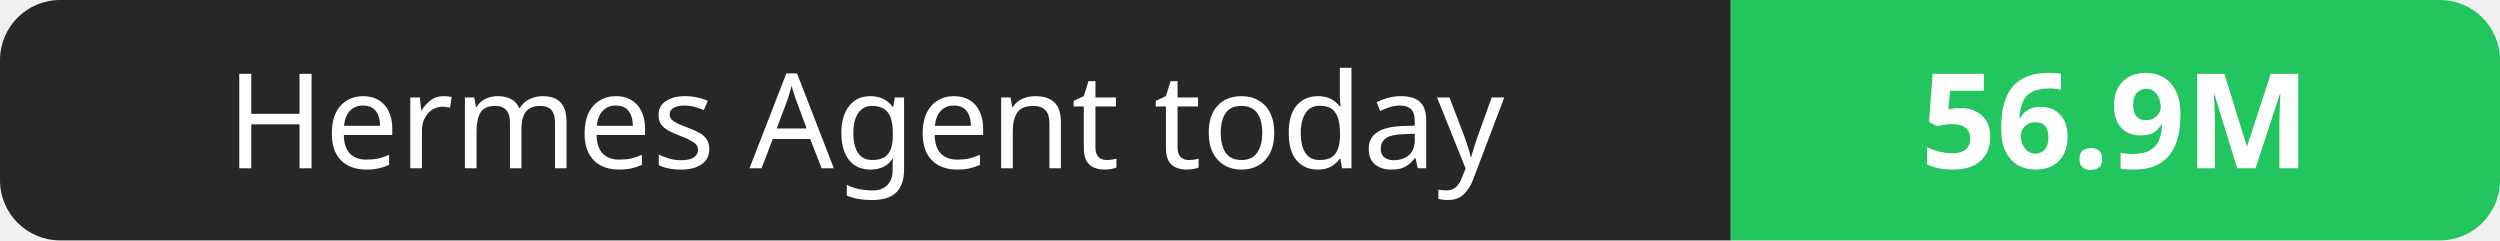
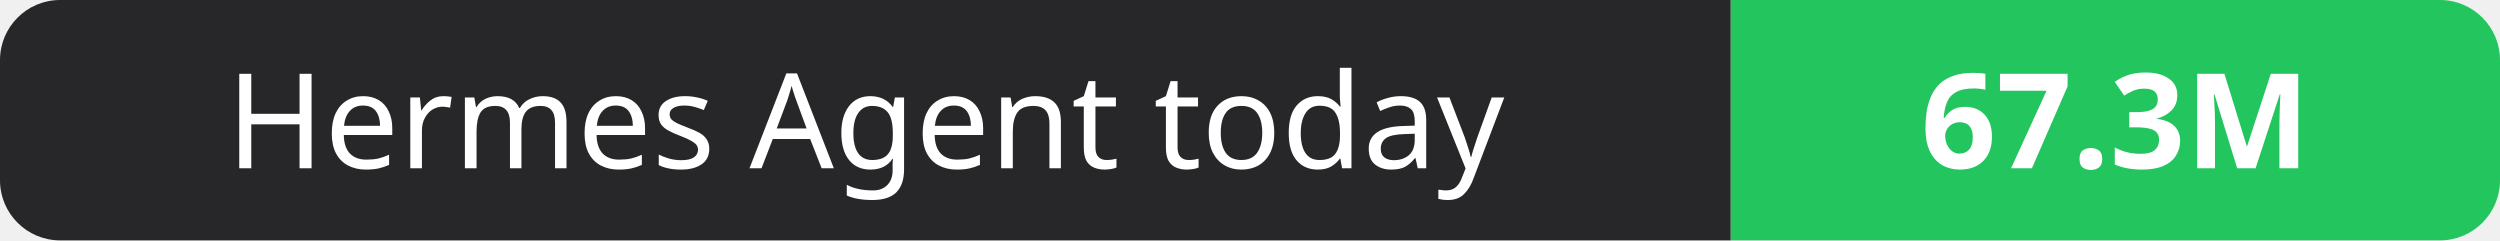
- <svg xmlns="http://www.w3.org/2000/svg" width="208" height="20" role="img" aria-label="Hermes Agent today: 56.9M">
+ <svg xmlns="http://www.w3.org/2000/svg" width="208" height="20" role="img" aria-label="Hermes Agent today: 67.3M">
  <clipPath id="r">
    <rect width="208" height="20" rx="5" fill="#fff" />
  </clipPath>
  <g clip-path="url(#r)">
    <rect width="144" height="20" fill="#27272a" />
    <rect x="144" width="64" height="20" fill="#22c55e" />
  </g>
  <g fill="#fff" text-anchor="middle" font-family="Verdana,Geneva,sans-serif" font-size="11">
    <text x="72.0" y="14">Hermes Agent today</text>
-     <text x="176.0" y="14" font-weight="700">56.9M</text>
+     <text x="176.0" y="14" font-weight="700">67.3M</text>
  </g>
</svg>
